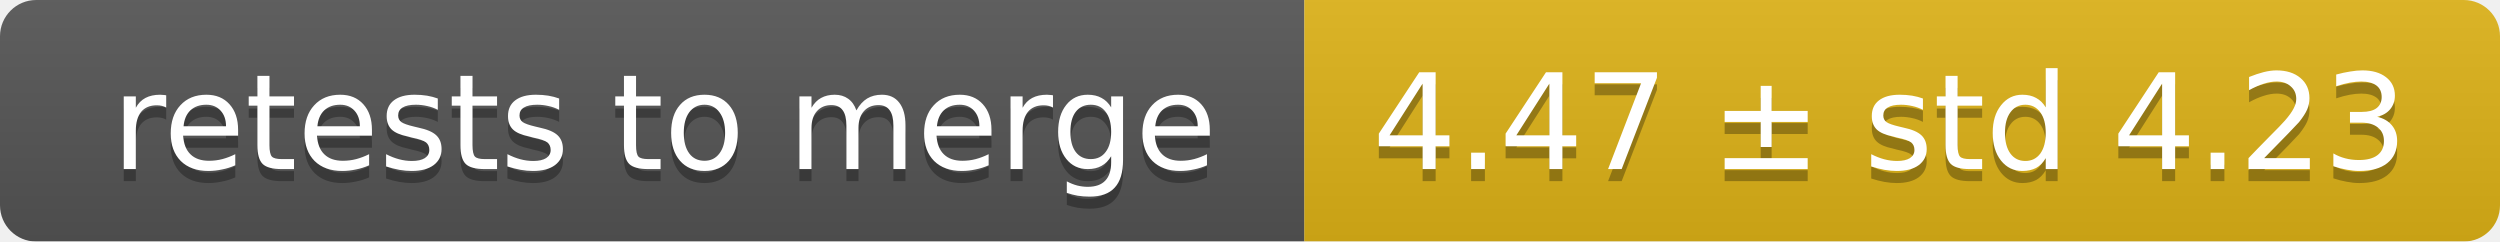
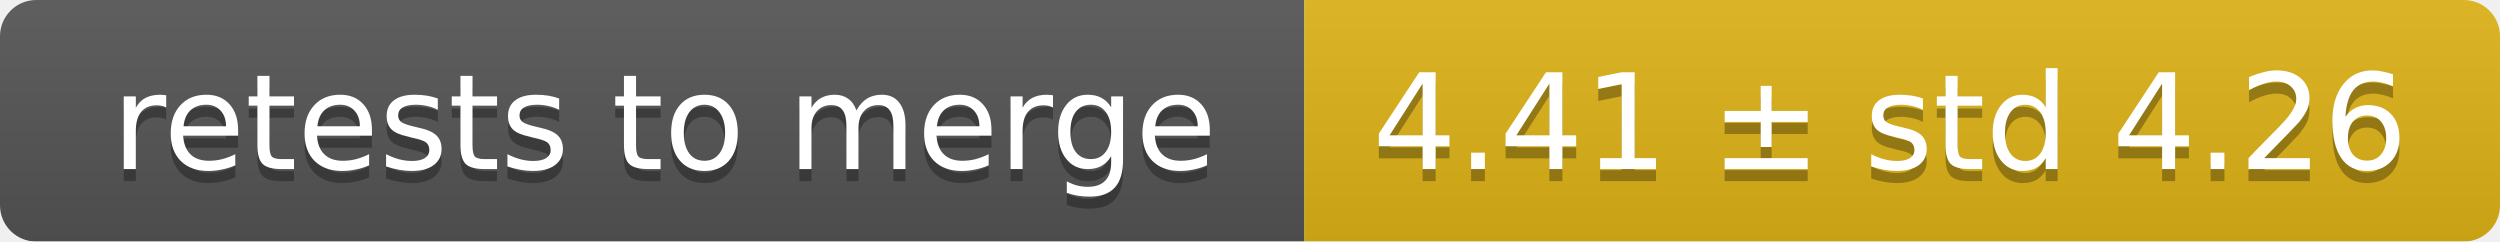
<svg xmlns="http://www.w3.org/2000/svg" width="207" height="20">
  <linearGradient id="smooth" x2="0" y2="100%">
    <stop offset="0" stop-color="#bbb" stop-opacity=".1" />
    <stop offset="1" stop-opacity=".1" />
  </linearGradient>
  <mask id="round">
    <rect width="207" height="20" rx="3" fill="#fff" />
  </mask>
  <g mask="url(#round)">
    <rect width="108" height="20" fill="#555" />
    <rect x="108" width="99" height="20" fill="#dfb317" />
    <rect width="207" height="20" fill="url(#smooth)" />
  </g>
  <g fill="#fff" text-anchor="middle" font-family="DejaVu Sans,Verdana,Geneva,sans-serif" font-size="11">
    <text x="55" y="15" fill="#010101" fill-opacity=".3">retests to merge</text>
    <text x="55" y="14">retests to merge</text>
-     <text x="156.5" y="15" fill="#010101" fill-opacity=".3">4.47 ± std 4.23</text>
-     <text x="156.5" y="14">4.47 ± std 4.23</text>
+     <text x="156.5" y="15" fill="#010101" fill-opacity=".3">4.41 ± std 4.26</text>
+     <text x="156.5" y="14">4.41 ± std 4.26</text>
  </g>
</svg>
